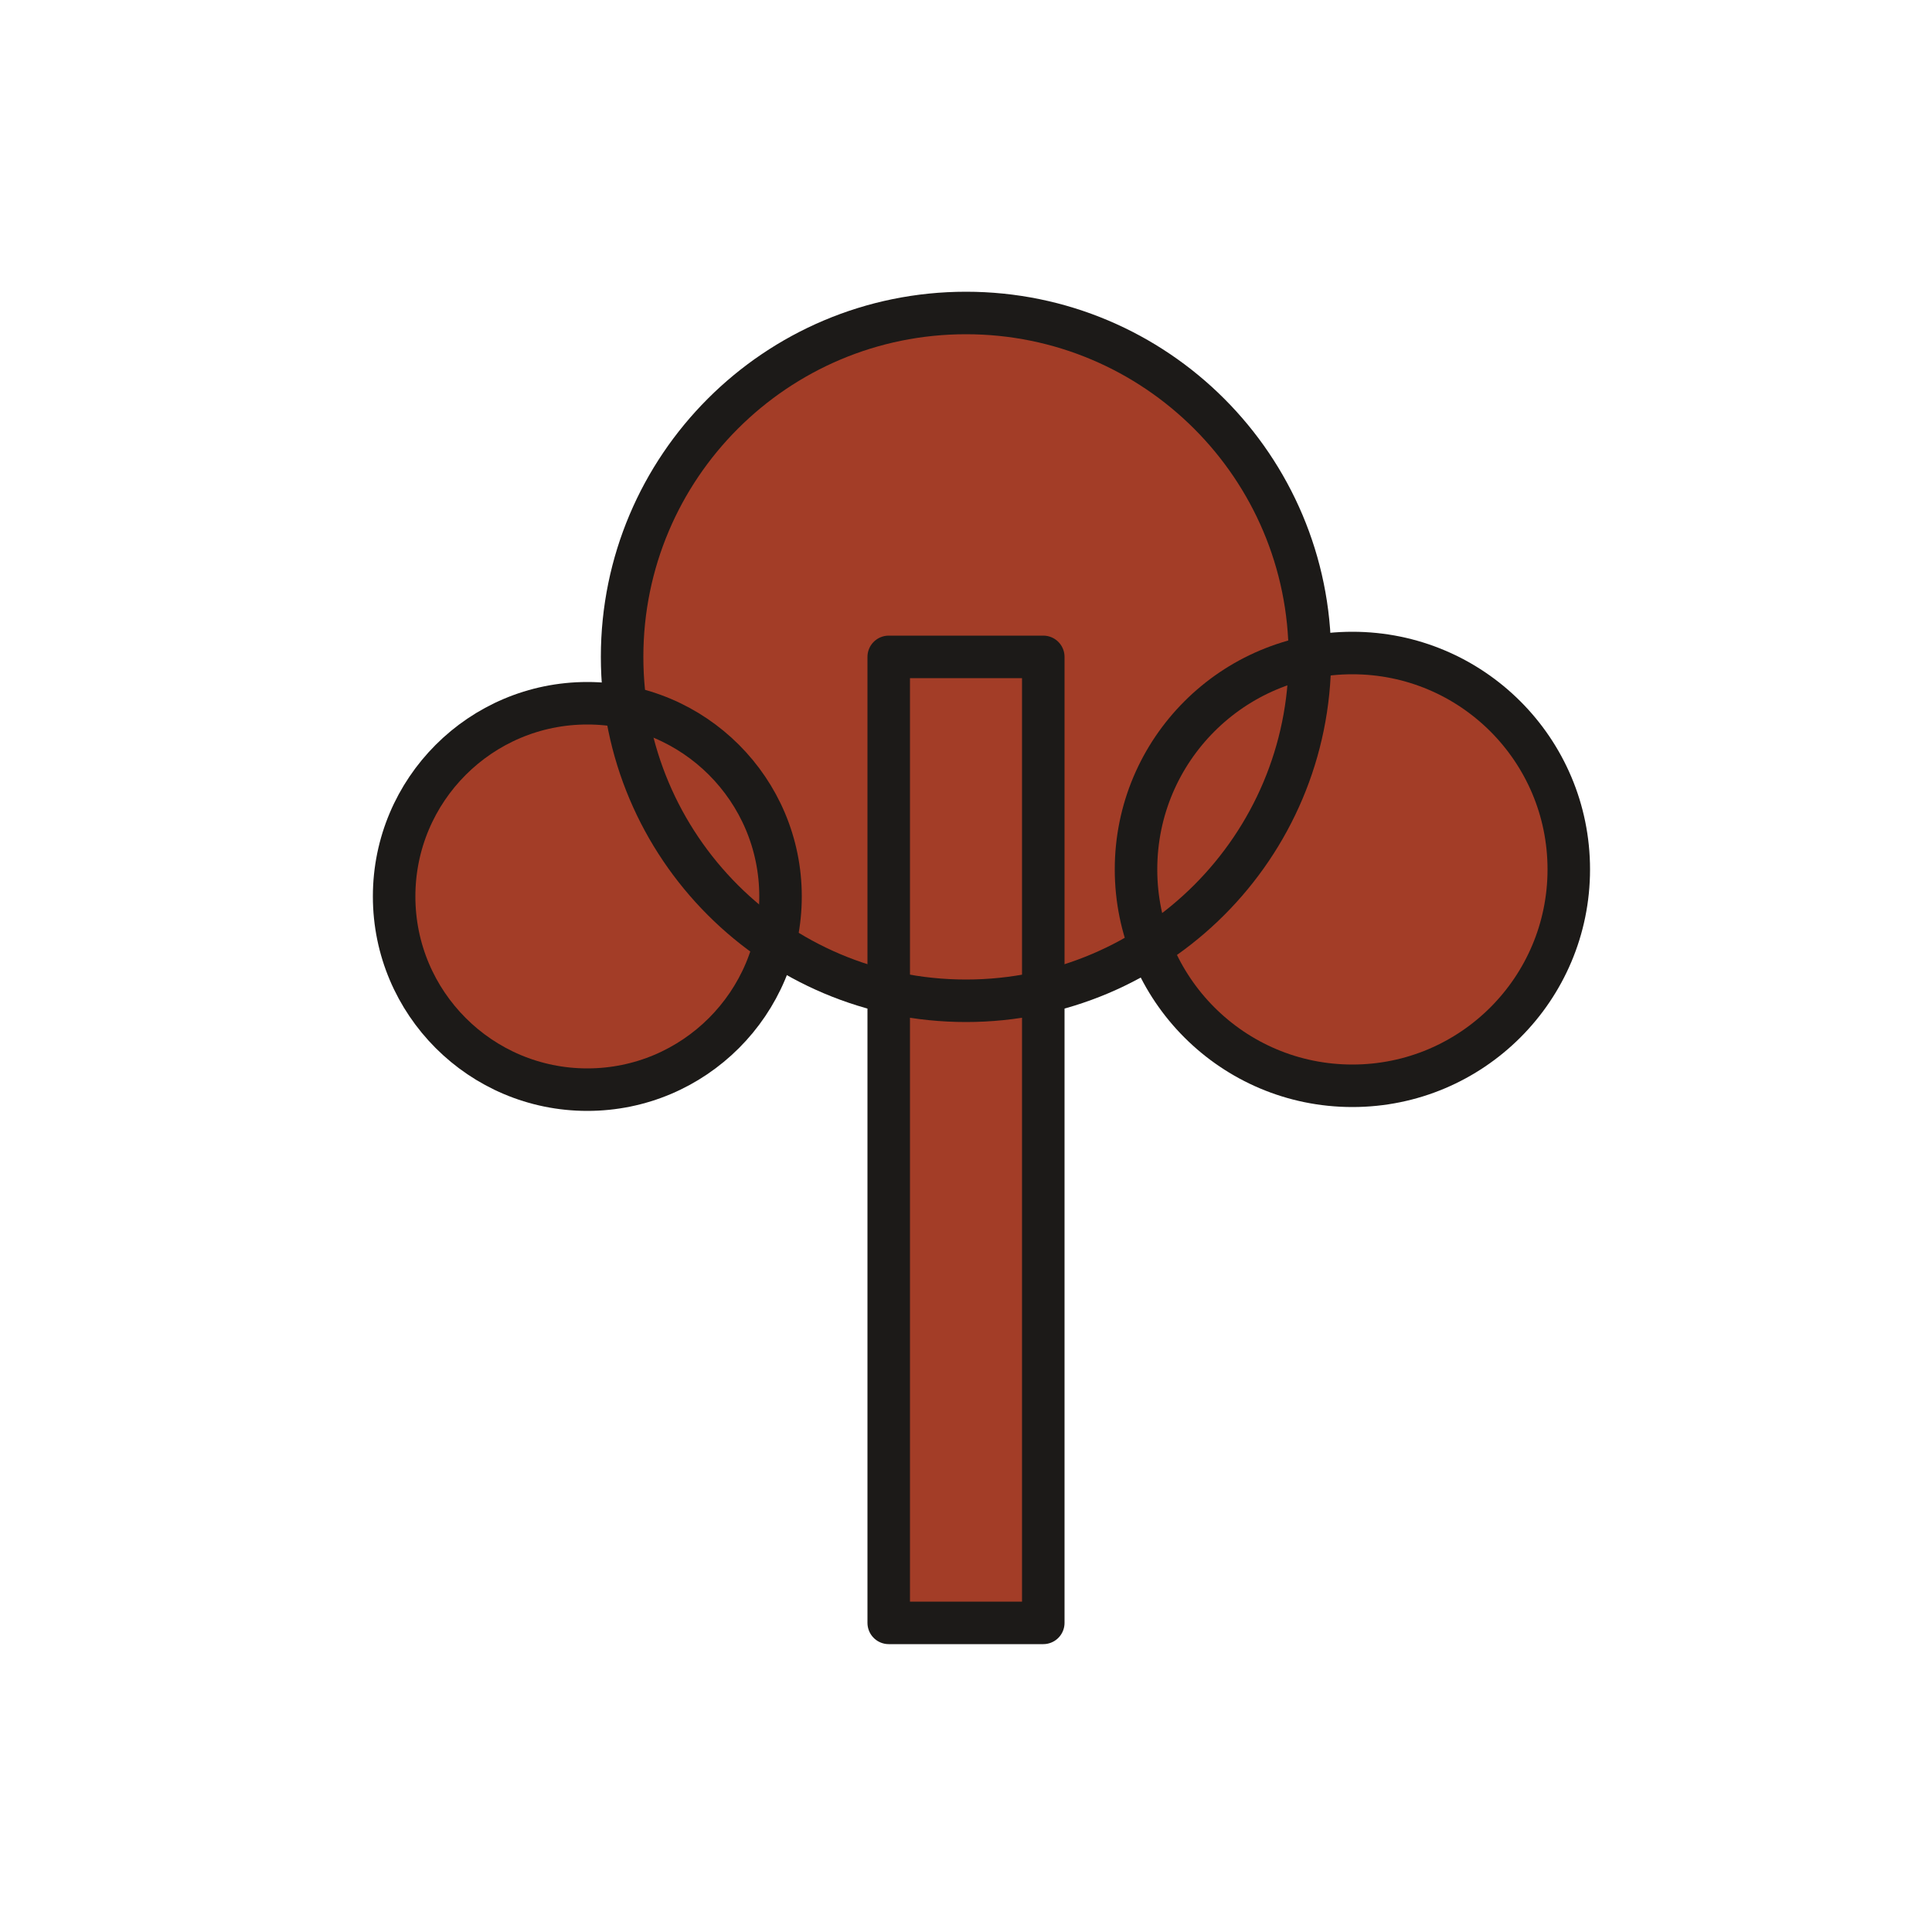
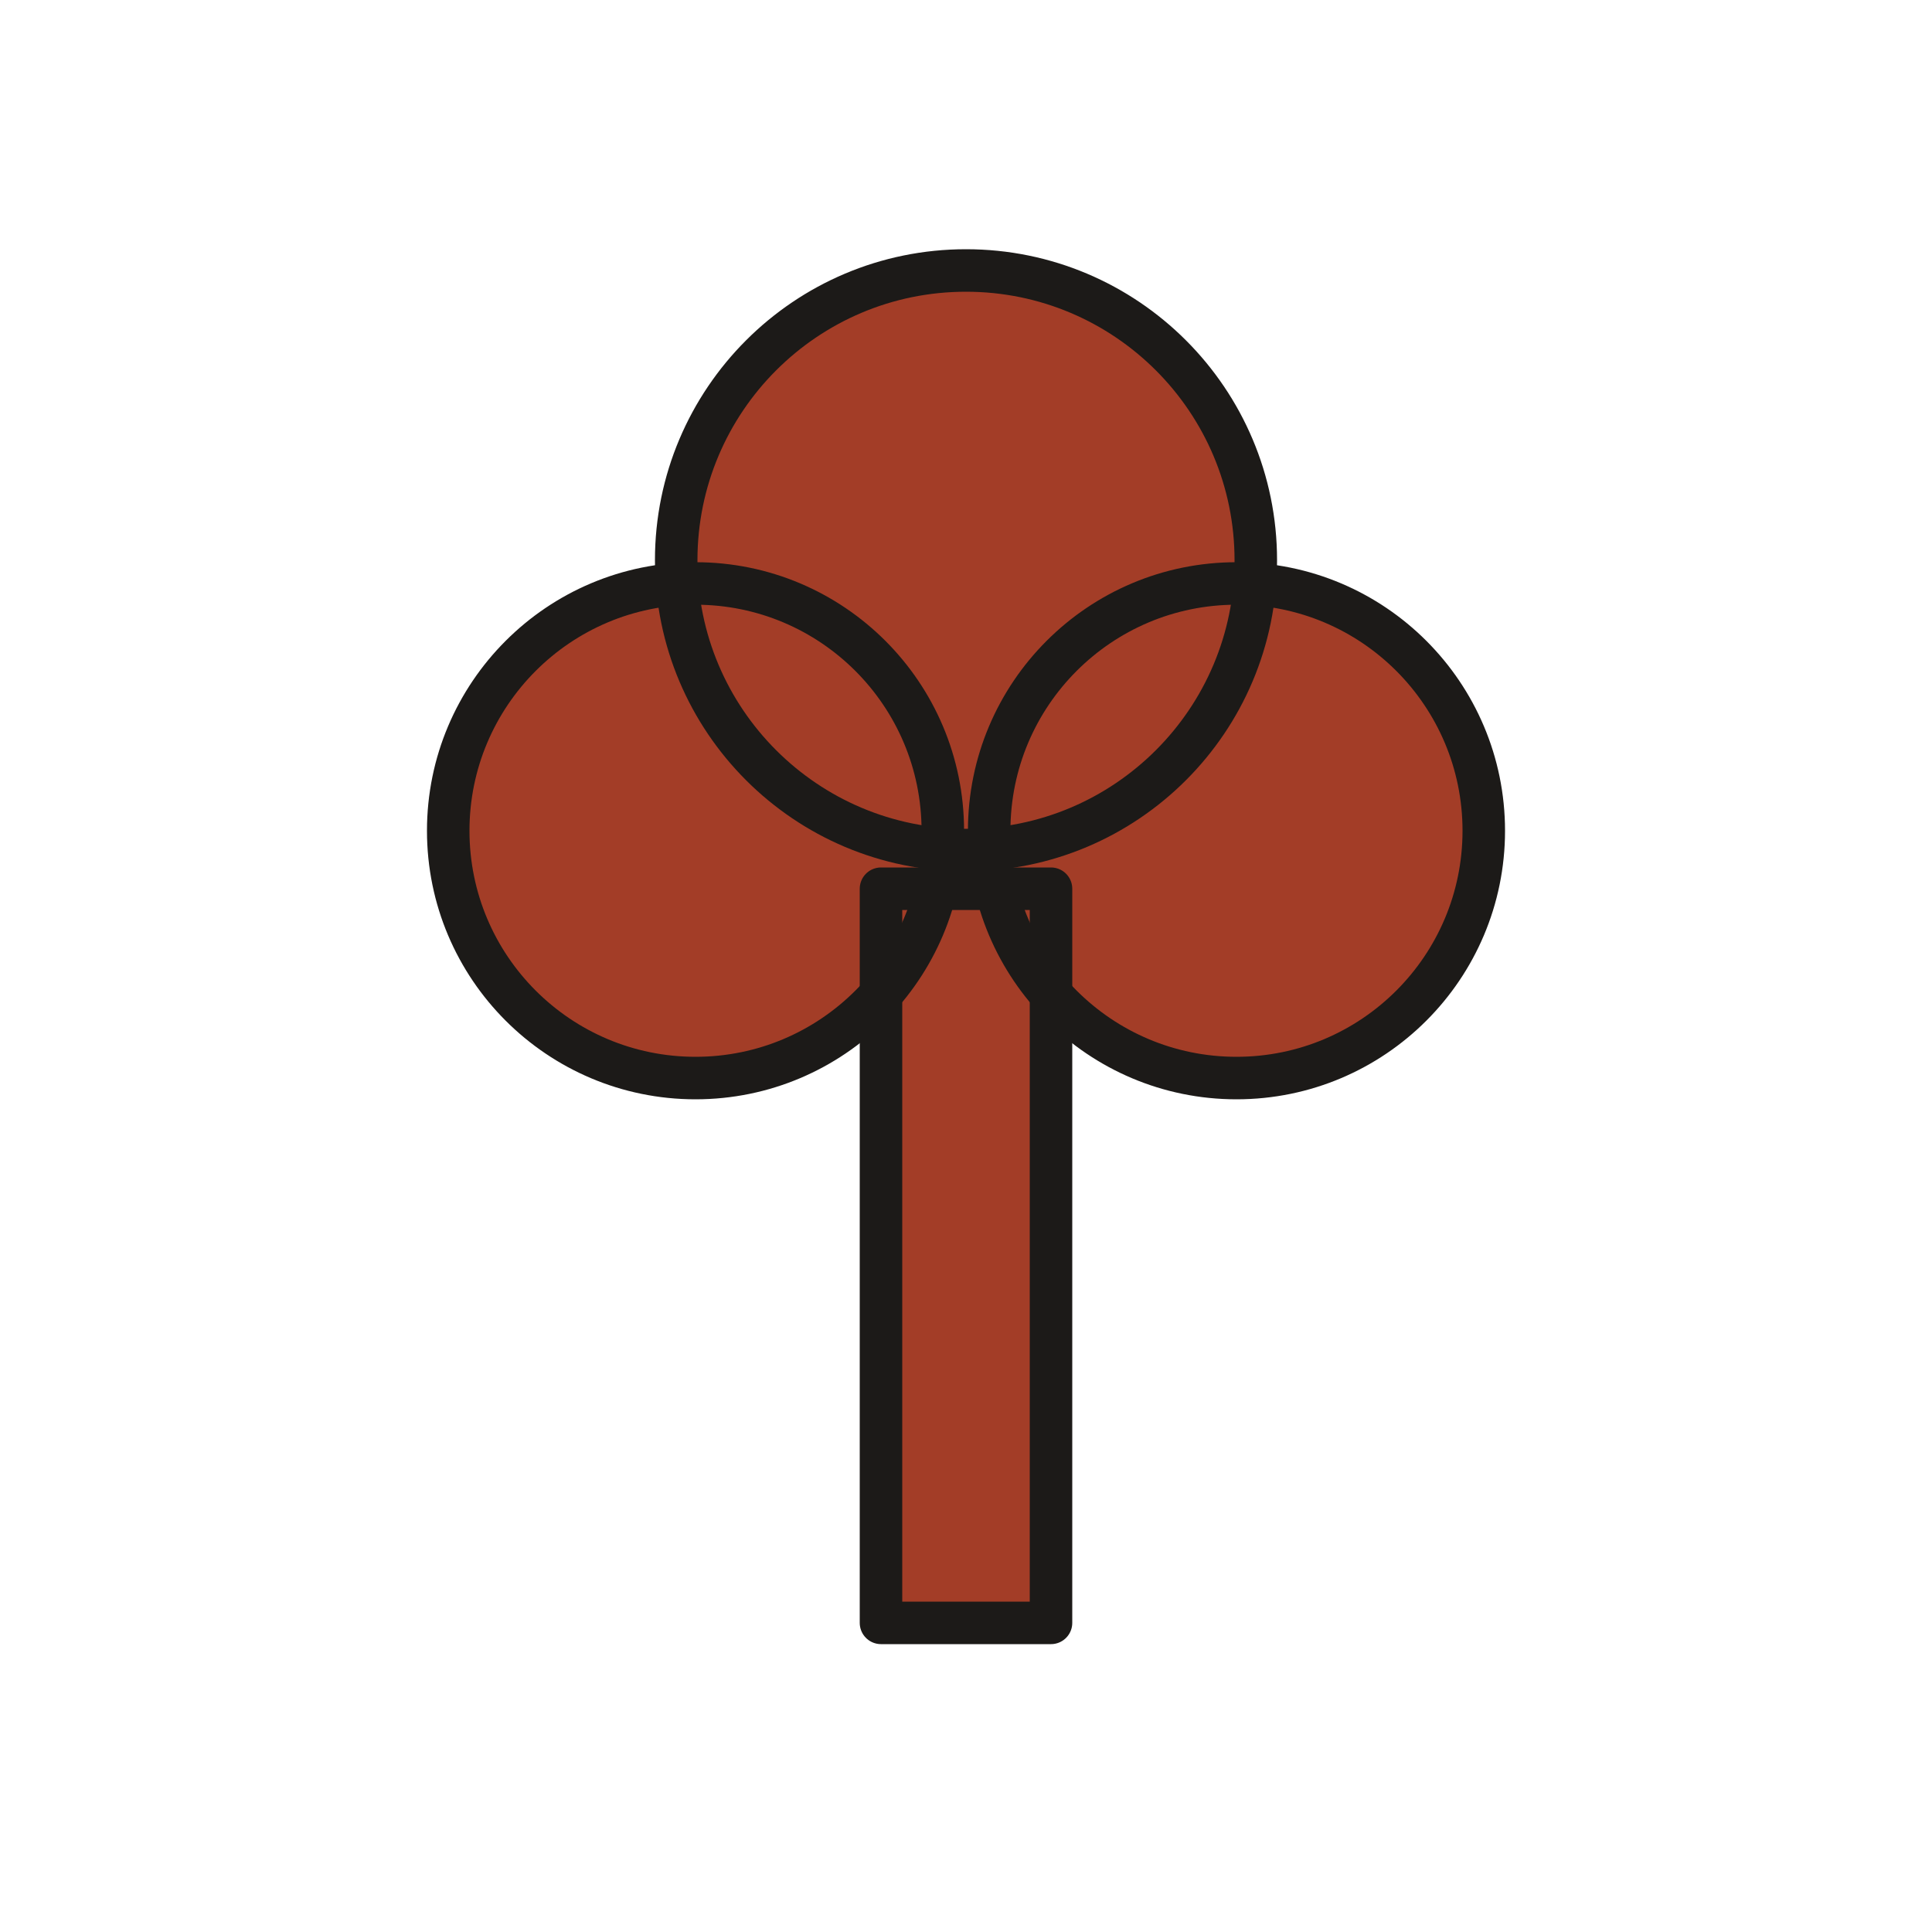
<svg xmlns="http://www.w3.org/2000/svg" viewBox="-500 -500 1000 1000" role="img" aria-label="Bark 03, Manzanita">
-   <circle cx="-196" cy="-36" r="100" fill="#A33D27" />
-   <circle cx="0" cy="-160" r="178" fill="#A33D27" />
-   <circle cx="200" cy="-50" r="112" fill="#A33D27" />
-   <rect x="-40" y="-160" width="80" height="500" fill="#A33D27" />
-   <circle cx="-196" cy="-36" r="100" fill="none" stroke="#1C1A18" stroke-width="22" stroke-linejoin="round" />
-   <circle cx="0" cy="-160" r="178" fill="none" stroke="#1C1A18" stroke-width="22" stroke-linejoin="round" />
-   <circle cx="200" cy="-50" r="112" fill="none" stroke="#1C1A18" stroke-width="22" stroke-linejoin="round" />
-   <rect x="-40" y="-160" width="80" height="500" fill="none" stroke="#1C1A18" stroke-width="22" stroke-linejoin="round" />
+   <rect x="-44" y="-40" width="88" height="380" fill="#A33D27" />
+   <circle cx="0" cy="-210" r="150" fill="#A33D27" />
+   <circle cx="-140" cy="-70" r="128" fill="#A33D27" />
+   <circle cx="140" cy="-70" r="128" fill="#A33D27" />
+   <rect x="-44" y="-40" width="88" height="380" fill="none" stroke="#1C1A18" stroke-width="22" stroke-linejoin="round" />
+   <circle cx="0" cy="-210" r="150" fill="none" stroke="#1C1A18" stroke-width="22" stroke-linejoin="round" />
+   <circle cx="-140" cy="-70" r="128" fill="none" stroke="#1C1A18" stroke-width="22" stroke-linejoin="round" />
+   <circle cx="140" cy="-70" r="128" fill="none" stroke="#1C1A18" stroke-width="22" stroke-linejoin="round" />
</svg>
